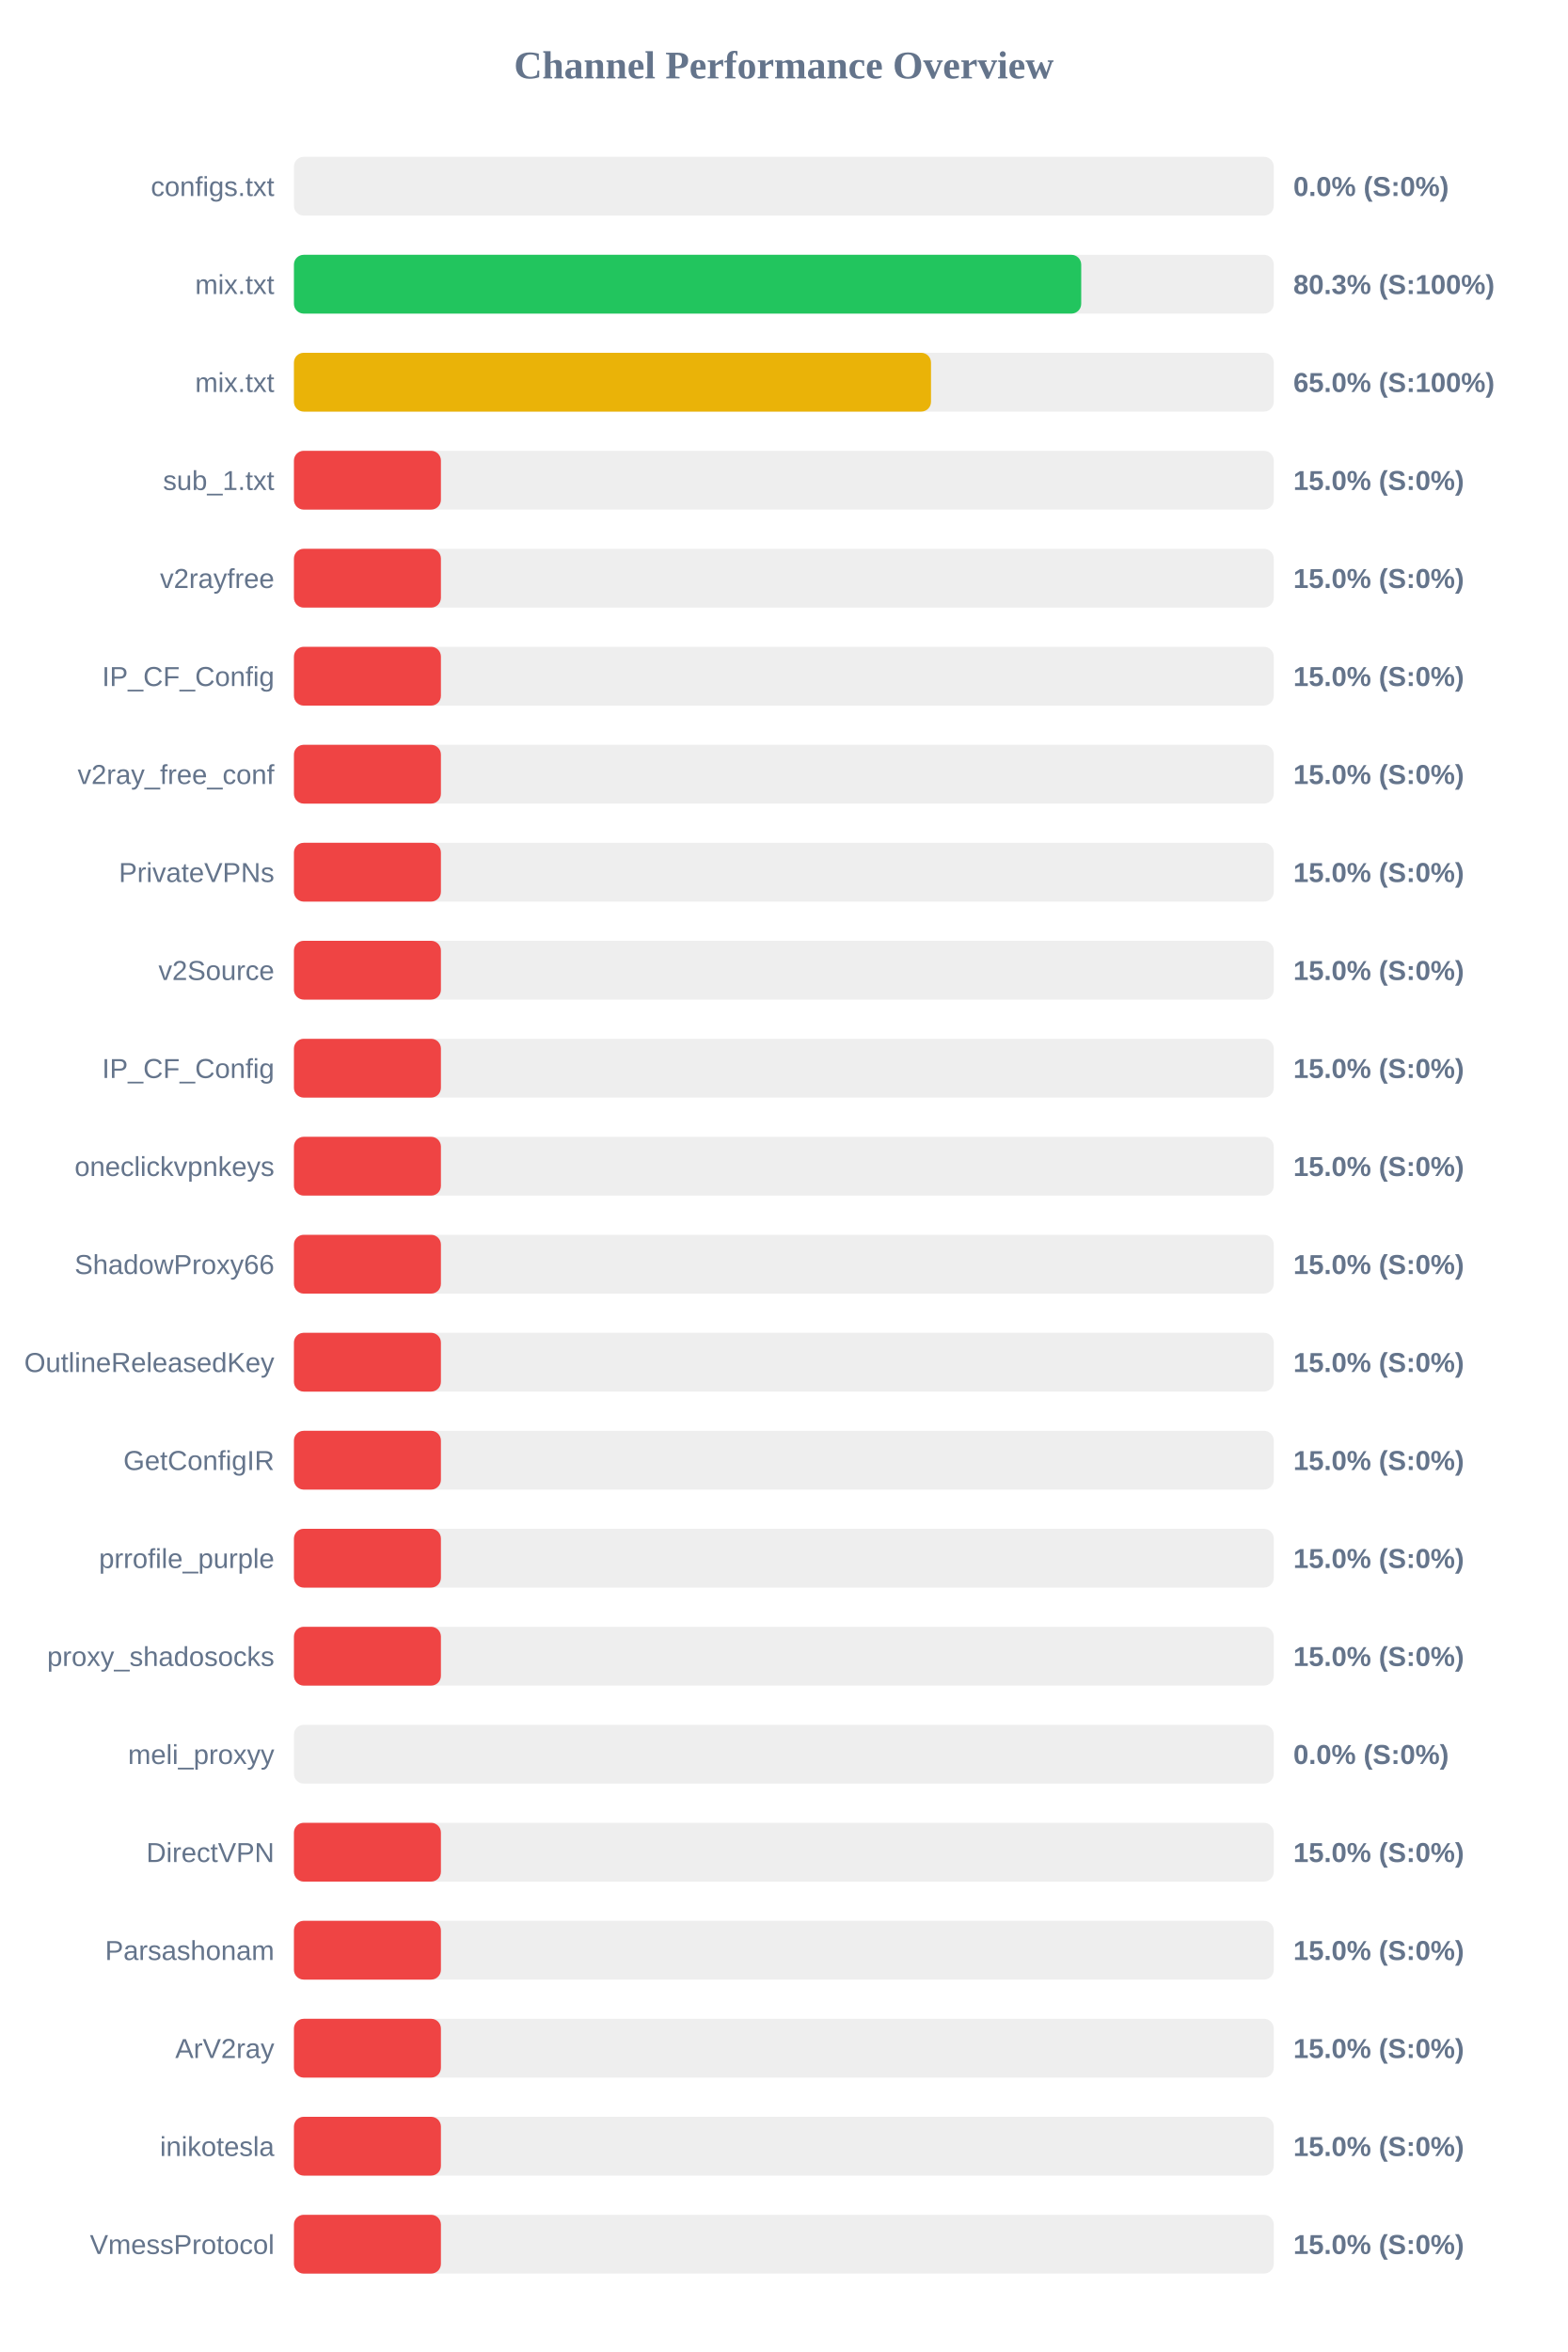
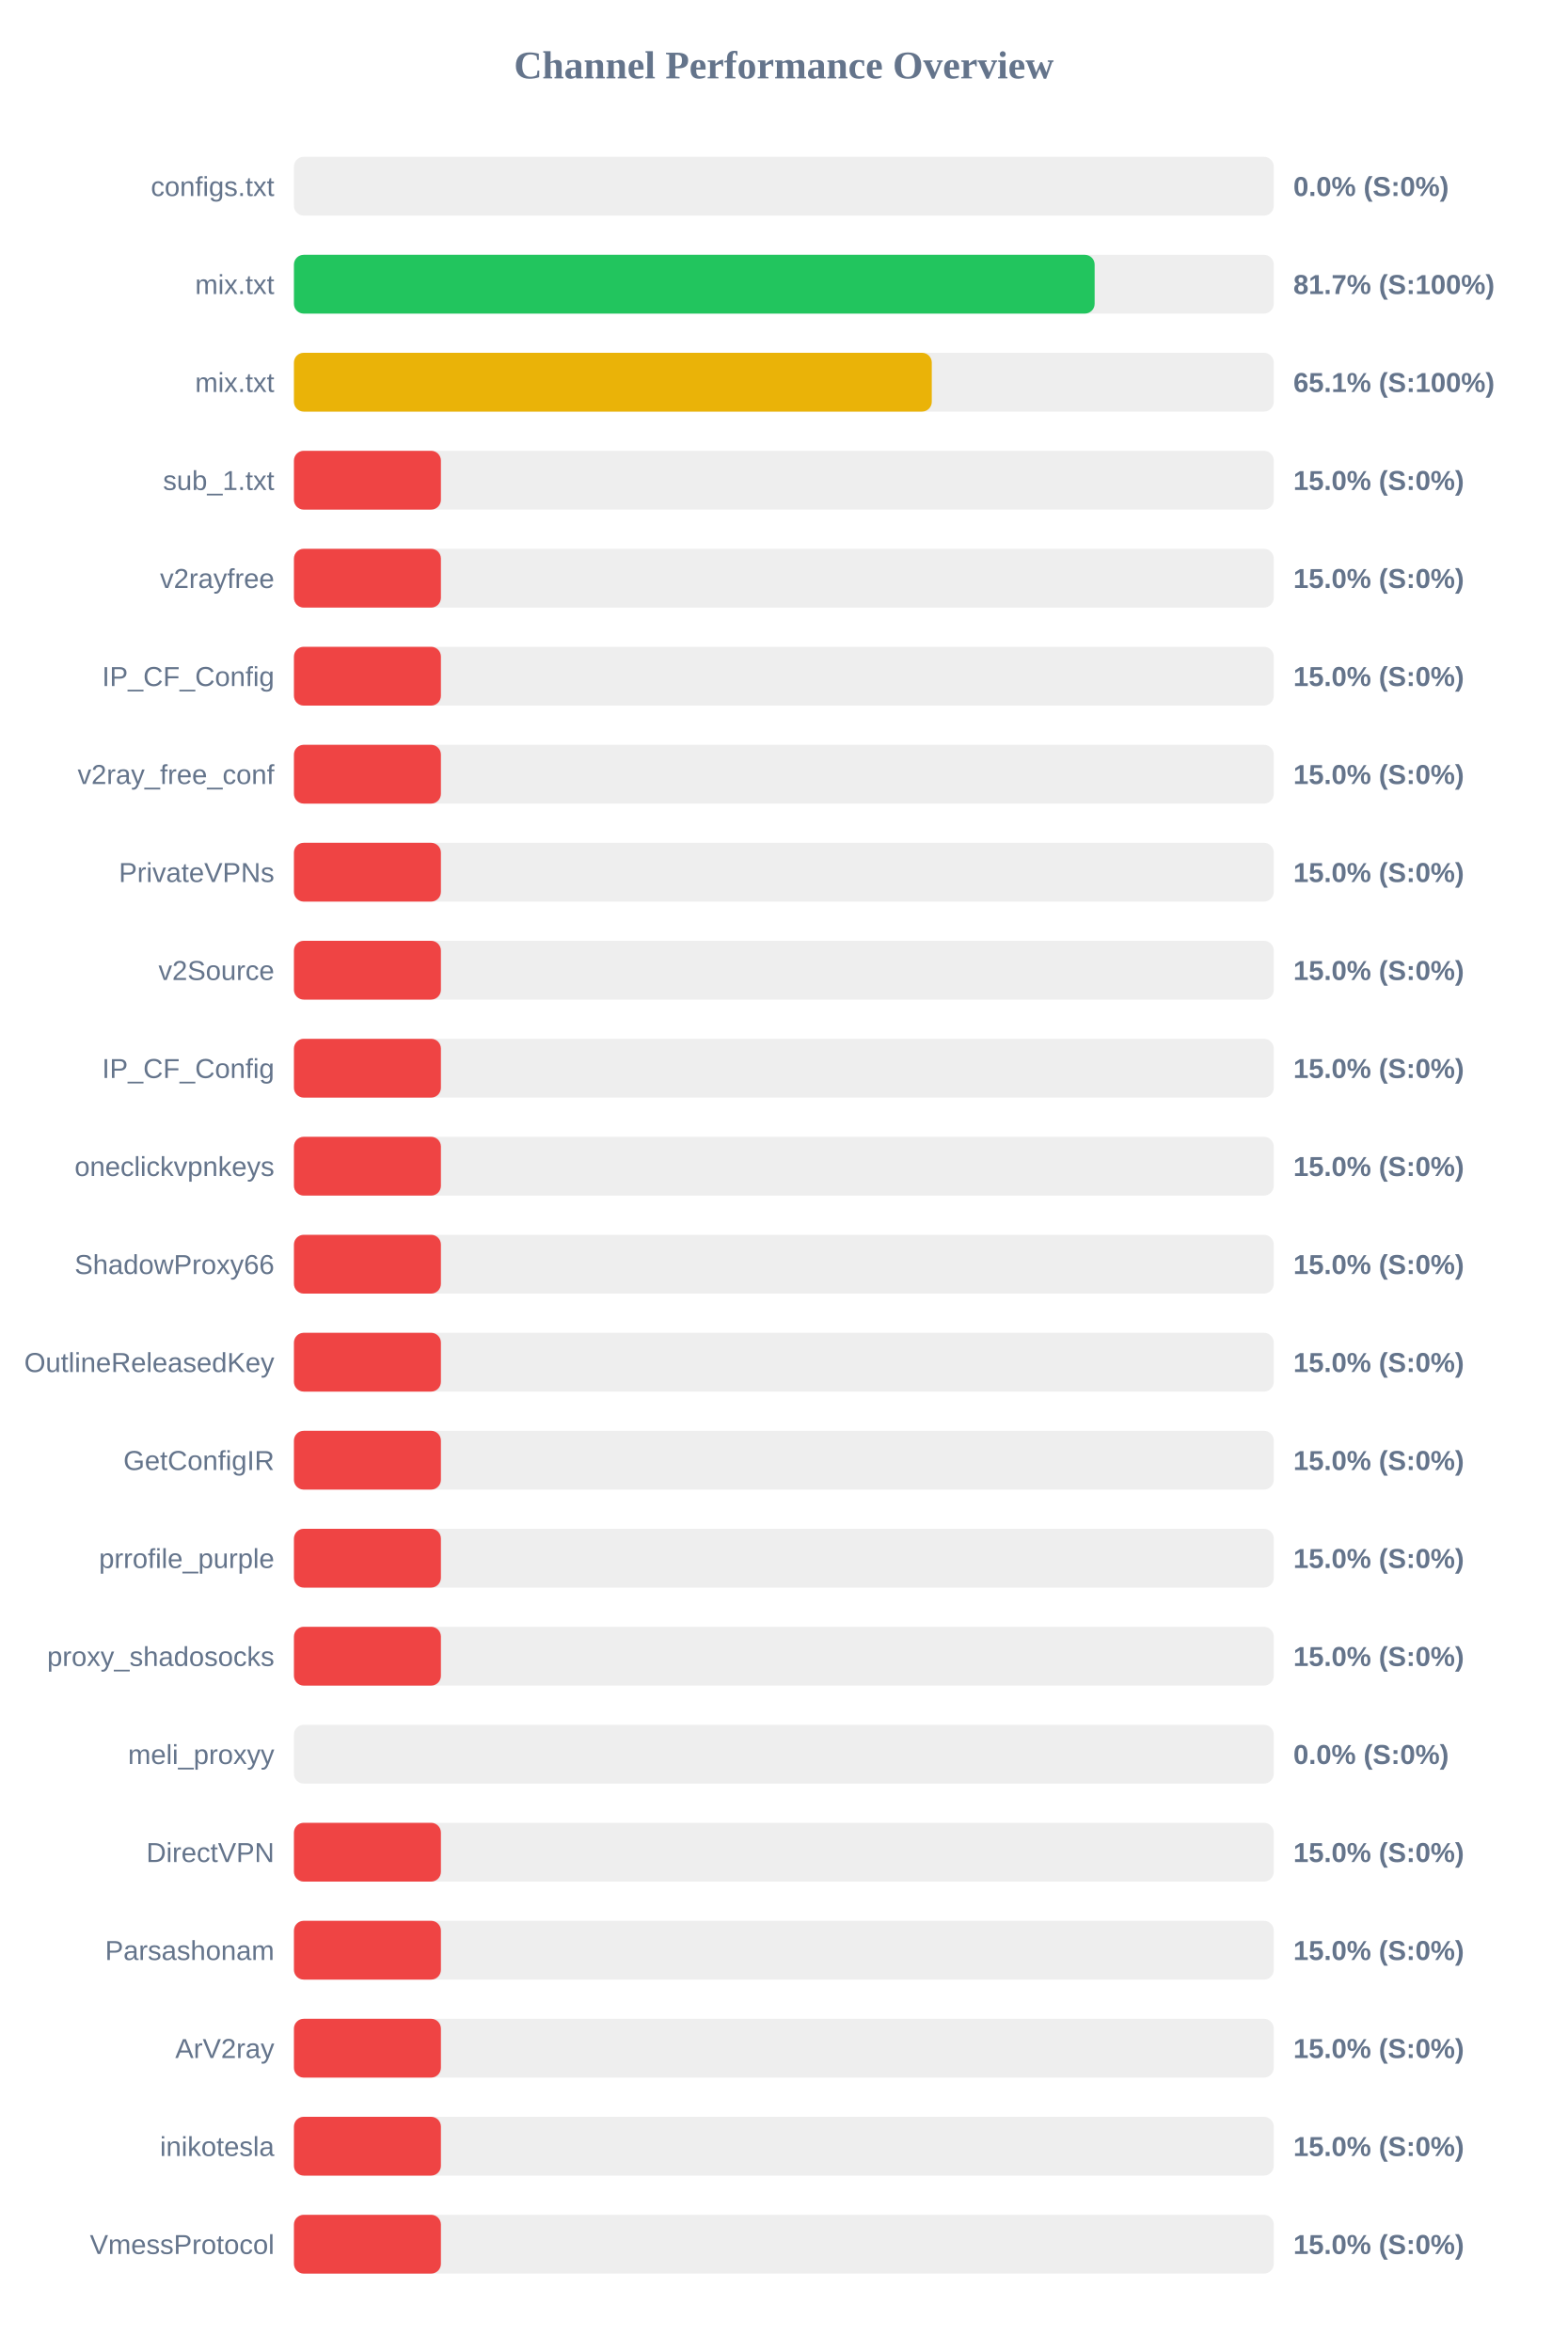
<svg xmlns="http://www.w3.org/2000/svg" width="800" height="1200" version="1.1">
  <style>
        .row { font: 14px Arial; fill: #64748b; }
        .score { font: bold 14px Arial; fill: #64748b; }
    </style>
  <text x="400" y="40" text-anchor="middle" font-size="20px" font-weight="bold" fill="#64748b">Channel Performance Overview</text>
  <rect x="150" y="80" width="500" height="30" fill="#eee" rx="5" />
  <rect x="150" y="80" width="0.0" height="30" fill="#ef4444" rx="5" />
  <text x="140" y="100" text-anchor="end" class="row">configs.txt</text>
  <text x="660" y="100" text-anchor="start" class="score">0.0% (S:0%)</text>
  <rect x="150" y="130" width="500" height="30" fill="#eee" rx="5" />
-   <rect x="150" y="130" width="401.75" height="30" fill="#22c55e" rx="5" />
+   <rect x="150" y="130" width="408.6" height="30" fill="#22c55e" rx="5" />
  <text x="140" y="150" text-anchor="end" class="row">mix.txt</text>
-   <text x="660" y="150" text-anchor="start" class="score">80.3% (S:100%)</text>
+   <text x="660" y="150" text-anchor="start" class="score">81.7% (S:100%)</text>
  <rect x="150" y="180" width="500" height="30" fill="#eee" rx="5" />
-   <rect x="150" y="180" width="325.1" height="30" fill="#eab308" rx="5" />
+   <rect x="150" y="180" width="325.5" height="30" fill="#eab308" rx="5" />
  <text x="140" y="200" text-anchor="end" class="row">mix.txt</text>
-   <text x="660" y="200" text-anchor="start" class="score">65.0% (S:100%)</text>
+   <text x="660" y="200" text-anchor="start" class="score">65.1% (S:100%)</text>
  <rect x="150" y="230" width="500" height="30" fill="#eee" rx="5" />
  <rect x="150" y="230" width="75.0" height="30" fill="#ef4444" rx="5" />
  <text x="140" y="250" text-anchor="end" class="row">sub_1.txt</text>
  <text x="660" y="250" text-anchor="start" class="score">15.0% (S:0%)</text>
  <rect x="150" y="280" width="500" height="30" fill="#eee" rx="5" />
  <rect x="150" y="280" width="75.0" height="30" fill="#ef4444" rx="5" />
  <text x="140" y="300" text-anchor="end" class="row">v2rayfree</text>
  <text x="660" y="300" text-anchor="start" class="score">15.0% (S:0%)</text>
  <rect x="150" y="330" width="500" height="30" fill="#eee" rx="5" />
  <rect x="150" y="330" width="75.0" height="30" fill="#ef4444" rx="5" />
  <text x="140" y="350" text-anchor="end" class="row">IP_CF_Config</text>
  <text x="660" y="350" text-anchor="start" class="score">15.0% (S:0%)</text>
  <rect x="150" y="380" width="500" height="30" fill="#eee" rx="5" />
  <rect x="150" y="380" width="75.0" height="30" fill="#ef4444" rx="5" />
  <text x="140" y="400" text-anchor="end" class="row">v2ray_free_conf</text>
  <text x="660" y="400" text-anchor="start" class="score">15.0% (S:0%)</text>
  <rect x="150" y="430" width="500" height="30" fill="#eee" rx="5" />
  <rect x="150" y="430" width="75.0" height="30" fill="#ef4444" rx="5" />
  <text x="140" y="450" text-anchor="end" class="row">PrivateVPNs</text>
  <text x="660" y="450" text-anchor="start" class="score">15.0% (S:0%)</text>
  <rect x="150" y="480" width="500" height="30" fill="#eee" rx="5" />
  <rect x="150" y="480" width="75.0" height="30" fill="#ef4444" rx="5" />
  <text x="140" y="500" text-anchor="end" class="row">v2Source</text>
  <text x="660" y="500" text-anchor="start" class="score">15.0% (S:0%)</text>
  <rect x="150" y="530" width="500" height="30" fill="#eee" rx="5" />
  <rect x="150" y="530" width="75.0" height="30" fill="#ef4444" rx="5" />
  <text x="140" y="550" text-anchor="end" class="row">IP_CF_Config</text>
  <text x="660" y="550" text-anchor="start" class="score">15.0% (S:0%)</text>
  <rect x="150" y="580" width="500" height="30" fill="#eee" rx="5" />
  <rect x="150" y="580" width="75.0" height="30" fill="#ef4444" rx="5" />
  <text x="140" y="600" text-anchor="end" class="row">oneclickvpnkeys</text>
  <text x="660" y="600" text-anchor="start" class="score">15.0% (S:0%)</text>
  <rect x="150" y="630" width="500" height="30" fill="#eee" rx="5" />
  <rect x="150" y="630" width="75.0" height="30" fill="#ef4444" rx="5" />
  <text x="140" y="650" text-anchor="end" class="row">ShadowProxy66</text>
  <text x="660" y="650" text-anchor="start" class="score">15.0% (S:0%)</text>
  <rect x="150" y="680" width="500" height="30" fill="#eee" rx="5" />
  <rect x="150" y="680" width="75.0" height="30" fill="#ef4444" rx="5" />
  <text x="140" y="700" text-anchor="end" class="row">OutlineReleasedKey</text>
  <text x="660" y="700" text-anchor="start" class="score">15.0% (S:0%)</text>
  <rect x="150" y="730" width="500" height="30" fill="#eee" rx="5" />
  <rect x="150" y="730" width="75.0" height="30" fill="#ef4444" rx="5" />
  <text x="140" y="750" text-anchor="end" class="row">GetConfigIR</text>
  <text x="660" y="750" text-anchor="start" class="score">15.0% (S:0%)</text>
  <rect x="150" y="780" width="500" height="30" fill="#eee" rx="5" />
  <rect x="150" y="780" width="75.0" height="30" fill="#ef4444" rx="5" />
  <text x="140" y="800" text-anchor="end" class="row">prrofile_purple</text>
  <text x="660" y="800" text-anchor="start" class="score">15.0% (S:0%)</text>
  <rect x="150" y="830" width="500" height="30" fill="#eee" rx="5" />
  <rect x="150" y="830" width="75.0" height="30" fill="#ef4444" rx="5" />
  <text x="140" y="850" text-anchor="end" class="row">proxy_shadosocks</text>
  <text x="660" y="850" text-anchor="start" class="score">15.0% (S:0%)</text>
  <rect x="150" y="880" width="500" height="30" fill="#eee" rx="5" />
  <rect x="150" y="880" width="0.0" height="30" fill="#ef4444" rx="5" />
  <text x="140" y="900" text-anchor="end" class="row">meli_proxyy</text>
  <text x="660" y="900" text-anchor="start" class="score">0.0% (S:0%)</text>
  <rect x="150" y="930" width="500" height="30" fill="#eee" rx="5" />
  <rect x="150" y="930" width="75.0" height="30" fill="#ef4444" rx="5" />
  <text x="140" y="950" text-anchor="end" class="row">DirectVPN</text>
  <text x="660" y="950" text-anchor="start" class="score">15.0% (S:0%)</text>
  <rect x="150" y="980" width="500" height="30" fill="#eee" rx="5" />
  <rect x="150" y="980" width="75.0" height="30" fill="#ef4444" rx="5" />
  <text x="140" y="1000" text-anchor="end" class="row">Parsashonam</text>
  <text x="660" y="1000" text-anchor="start" class="score">15.0% (S:0%)</text>
  <rect x="150" y="1030" width="500" height="30" fill="#eee" rx="5" />
  <rect x="150" y="1030" width="75.0" height="30" fill="#ef4444" rx="5" />
  <text x="140" y="1050" text-anchor="end" class="row">ArV2ray</text>
  <text x="660" y="1050" text-anchor="start" class="score">15.0% (S:0%)</text>
  <rect x="150" y="1080" width="500" height="30" fill="#eee" rx="5" />
  <rect x="150" y="1080" width="75.0" height="30" fill="#ef4444" rx="5" />
  <text x="140" y="1100" text-anchor="end" class="row">inikotesla</text>
  <text x="660" y="1100" text-anchor="start" class="score">15.0% (S:0%)</text>
  <rect x="150" y="1130" width="500" height="30" fill="#eee" rx="5" />
  <rect x="150" y="1130" width="75.0" height="30" fill="#ef4444" rx="5" />
  <text x="140" y="1150" text-anchor="end" class="row">VmessProtocol</text>
  <text x="660" y="1150" text-anchor="start" class="score">15.0% (S:0%)</text>
</svg>
